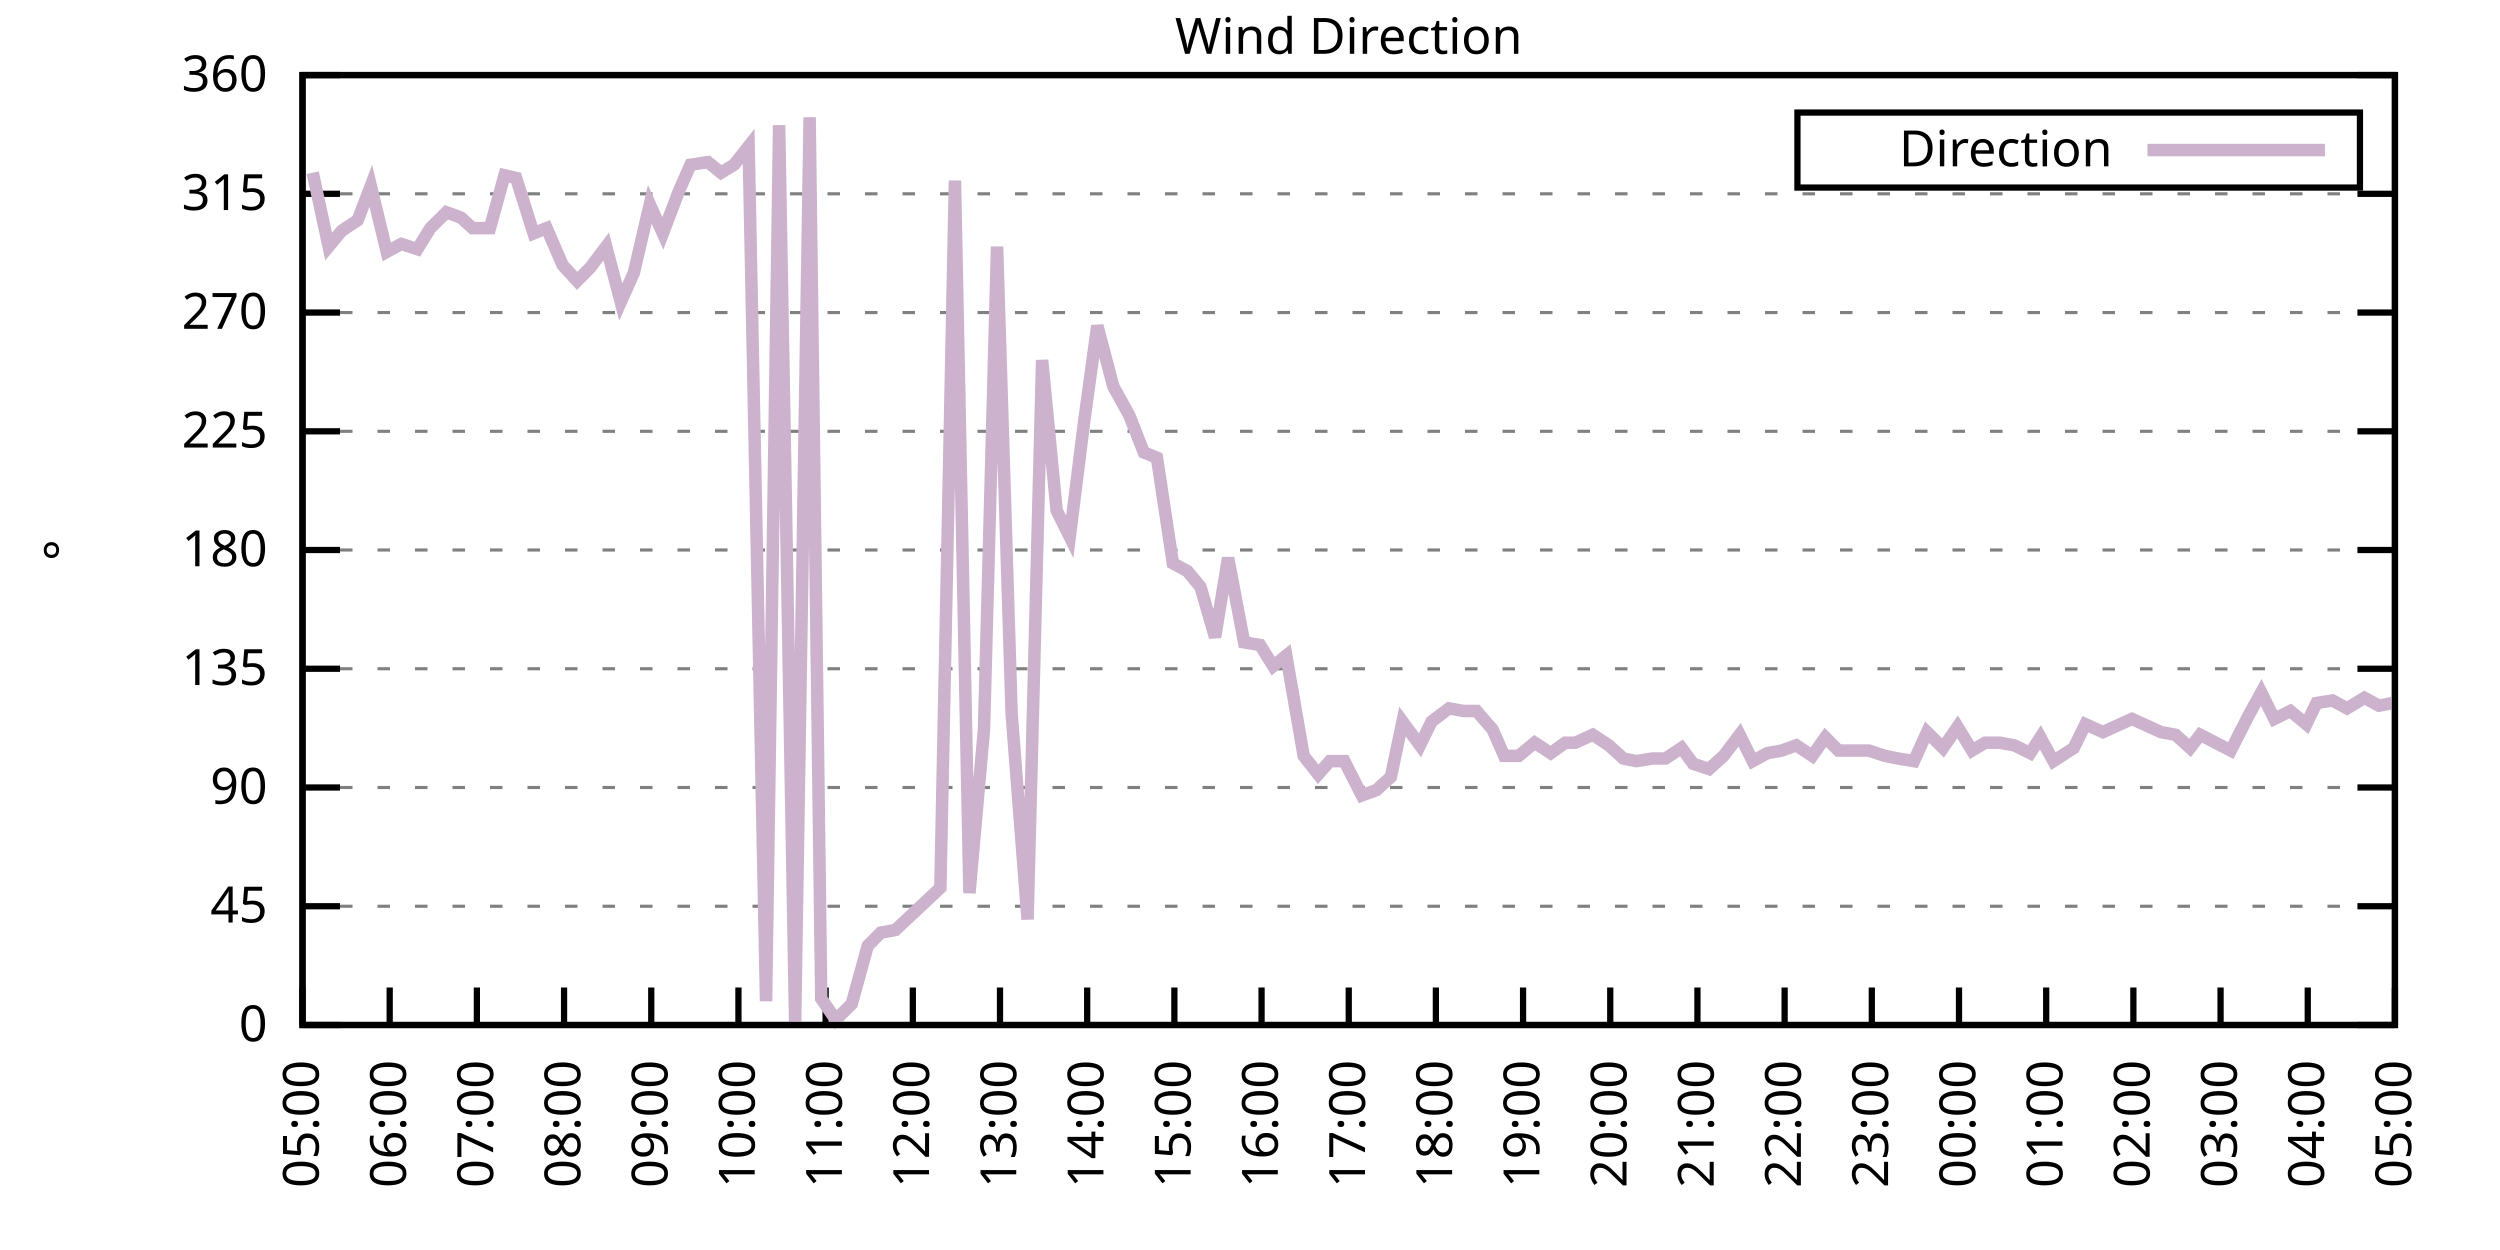
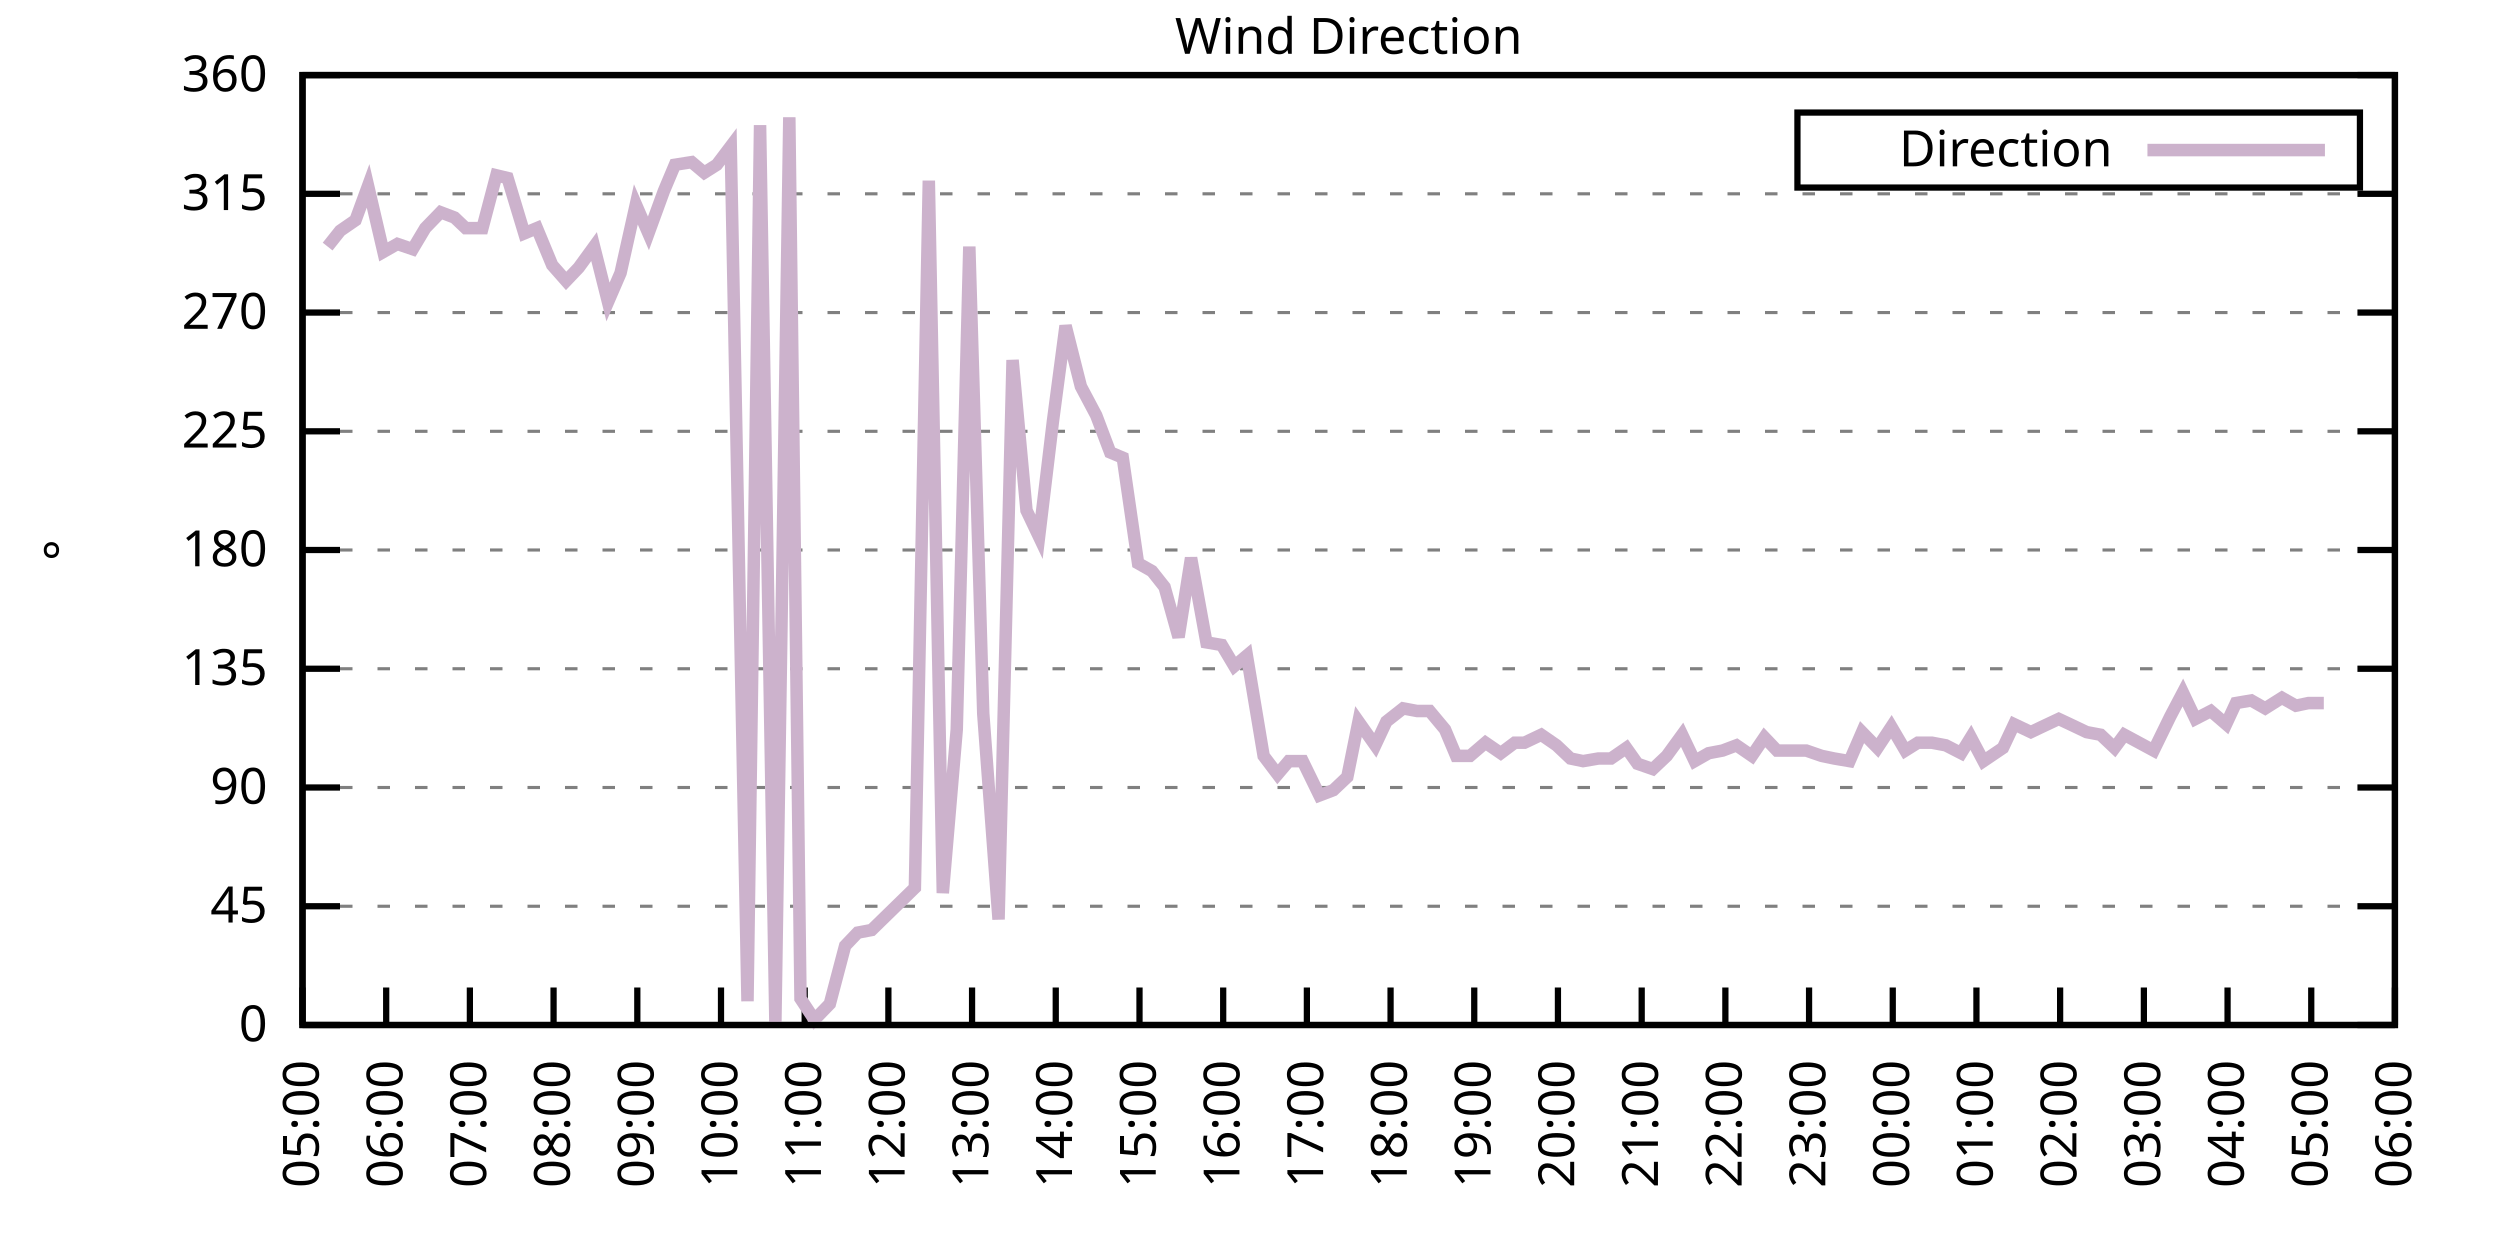
<svg xmlns="http://www.w3.org/2000/svg" xmlns:xlink="http://www.w3.org/1999/xlink" width="400" height="200" viewBox="0 0 400 200">
  <g id="gnuplot_canvas">
    <rect x="0" y="0" width="400" height="200" fill="none" />
    <defs>
      <circle id="gpDot" r="0.5" stroke-width="0.5" stroke="currentColor" />
      <path id="gpPt0" stroke-width="0.333" stroke="currentColor" d="M-1,0 h2 M0,-1 v2" />
      <path id="gpPt1" stroke-width="0.333" stroke="currentColor" d="M-1,-1 L1,1 M1,-1 L-1,1" />
      <path id="gpPt2" stroke-width="0.333" stroke="currentColor" d="M-1,0 L1,0 M0,-1 L0,1 M-1,-1 L1,1 M-1,1 L1,-1" />
      <rect id="gpPt3" stroke-width="0.333" stroke="currentColor" x="-1" y="-1" width="2" height="2" />
      <rect id="gpPt4" stroke-width="0.333" stroke="currentColor" fill="currentColor" x="-1" y="-1" width="2" height="2" />
      <circle id="gpPt5" stroke-width="0.333" stroke="currentColor" cx="0" cy="0" r="1" />
      <use xlink:href="#gpPt5" id="gpPt6" fill="currentColor" stroke="none" />
      <path id="gpPt7" stroke-width="0.333" stroke="currentColor" d="M0,-1.33 L-1.33,0.67 L1.33,0.67 z" />
      <use xlink:href="#gpPt7" id="gpPt8" fill="currentColor" stroke="none" />
      <use xlink:href="#gpPt7" id="gpPt9" stroke="currentColor" transform="rotate(180)" />
      <use xlink:href="#gpPt9" id="gpPt10" fill="currentColor" stroke="none" />
      <use xlink:href="#gpPt3" id="gpPt11" stroke="currentColor" transform="rotate(45)" />
      <use xlink:href="#gpPt11" id="gpPt12" fill="currentColor" stroke="none" />
      <path id="gpPt13" stroke-width="0.333" stroke="currentColor" d="M0,1.330 L1.265,0.411 L0.782,-1.067 L-0.782,-1.076 L-1.265,0.411 z" />
      <use xlink:href="#gpPt13" id="gpPt14" fill="currentColor" stroke="none" />
      <filter id="textbox" filterUnits="objectBoundingBox" x="0" y="0" height="1" width="1">
        <feFlood flood-color="white" flood-opacity="1" result="bgnd" />
        <feComposite in="SourceGraphic" in2="bgnd" operator="atop" />
      </filter>
      <filter id="greybox" filterUnits="objectBoundingBox" x="0" y="0" height="1" width="1">
        <feFlood flood-color="lightgrey" flood-opacity="1" result="grey" />
        <feComposite in="SourceGraphic" in2="grey" operator="atop" />
      </filter>
    </defs>
    <g fill="none" color="white" stroke="currentColor" stroke-width="1.00" stroke-linecap="butt" stroke-linejoin="miter">
</g>
    <g fill="none" color="black" stroke="currentColor" stroke-width="1.00" stroke-linecap="butt" stroke-linejoin="miter">
      <g stroke="none" shape-rendering="crispEdges">
        <polygon fill="rgb(255, 255, 255)" points="48.40,164.00 383.18,164.00 383.18,12.02 48.40,12.02 " />
      </g>
    </g>
    <g fill="none" color="black" stroke="currentColor" stroke-width="1.00" stroke-linecap="butt" stroke-linejoin="miter">
</g>
    <g fill="none" color="black" stroke="black" stroke-width="0.50" stroke-linecap="butt" stroke-linejoin="miter">
</g>
    <g fill="none" color="gray" stroke="currentColor" stroke-width="0.50" stroke-linecap="butt" stroke-linejoin="miter">
      <path stroke="gray" stroke-dasharray="2,4" class="gridline" d="M48.40,164.00 L383.19,164.00  " />
    </g>
    <g fill="none" color="gray" stroke="gray" stroke-width="1.00" stroke-linecap="butt" stroke-linejoin="miter">
</g>
    <g fill="none" color="black" stroke="currentColor" stroke-width="1.00" stroke-linecap="butt" stroke-linejoin="miter">
      <path stroke="black" d="M48.40,164.00 L54.40,164.00 M383.19,164.00 L377.19,164.00  " />
      <g transform="translate(42.80,166.60)" stroke="none" fill="black" font-family="Sans" font-size="8.00" text-anchor="end">
        <text>
          <tspan font-family="Sans"> 0</tspan>
        </text>
      </g>
    </g>
    <g fill="none" color="black" stroke="currentColor" stroke-width="1.00" stroke-linecap="butt" stroke-linejoin="miter">
</g>
    <g fill="none" color="black" stroke="black" stroke-width="0.50" stroke-linecap="butt" stroke-linejoin="miter">
</g>
    <g fill="none" color="gray" stroke="currentColor" stroke-width="0.50" stroke-linecap="butt" stroke-linejoin="miter">
      <path stroke="gray" stroke-dasharray="2,4" class="gridline" d="M48.40,145.00 L383.19,145.00  " />
    </g>
    <g fill="none" color="gray" stroke="gray" stroke-width="1.00" stroke-linecap="butt" stroke-linejoin="miter">
</g>
    <g fill="none" color="black" stroke="currentColor" stroke-width="1.00" stroke-linecap="butt" stroke-linejoin="miter">
      <path stroke="black" d="M48.40,145.00 L54.40,145.00 M383.19,145.00 L377.19,145.00  " />
      <g transform="translate(42.80,147.60)" stroke="none" fill="black" font-family="Sans" font-size="8.00" text-anchor="end">
        <text>
          <tspan font-family="Sans"> 45</tspan>
        </text>
      </g>
    </g>
    <g fill="none" color="black" stroke="currentColor" stroke-width="1.00" stroke-linecap="butt" stroke-linejoin="miter">
</g>
    <g fill="none" color="black" stroke="black" stroke-width="0.50" stroke-linecap="butt" stroke-linejoin="miter">
</g>
    <g fill="none" color="gray" stroke="currentColor" stroke-width="0.50" stroke-linecap="butt" stroke-linejoin="miter">
      <path stroke="gray" stroke-dasharray="2,4" class="gridline" d="M48.40,126.00 L383.19,126.00  " />
    </g>
    <g fill="none" color="gray" stroke="gray" stroke-width="1.00" stroke-linecap="butt" stroke-linejoin="miter">
</g>
    <g fill="none" color="black" stroke="currentColor" stroke-width="1.00" stroke-linecap="butt" stroke-linejoin="miter">
      <path stroke="black" d="M48.40,126.00 L54.40,126.00 M383.19,126.00 L377.19,126.00  " />
      <g transform="translate(42.80,128.60)" stroke="none" fill="black" font-family="Sans" font-size="8.00" text-anchor="end">
        <text>
          <tspan font-family="Sans"> 90</tspan>
        </text>
      </g>
    </g>
    <g fill="none" color="black" stroke="currentColor" stroke-width="1.00" stroke-linecap="butt" stroke-linejoin="miter">
</g>
    <g fill="none" color="black" stroke="black" stroke-width="0.50" stroke-linecap="butt" stroke-linejoin="miter">
</g>
    <g fill="none" color="gray" stroke="currentColor" stroke-width="0.50" stroke-linecap="butt" stroke-linejoin="miter">
      <path stroke="gray" stroke-dasharray="2,4" class="gridline" d="M48.40,107.00 L383.19,107.00  " />
    </g>
    <g fill="none" color="gray" stroke="gray" stroke-width="1.00" stroke-linecap="butt" stroke-linejoin="miter">
</g>
    <g fill="none" color="black" stroke="currentColor" stroke-width="1.00" stroke-linecap="butt" stroke-linejoin="miter">
      <path stroke="black" d="M48.40,107.00 L54.40,107.00 M383.19,107.00 L377.19,107.00  " />
      <g transform="translate(42.80,109.60)" stroke="none" fill="black" font-family="Sans" font-size="8.00" text-anchor="end">
        <text>
          <tspan font-family="Sans"> 135</tspan>
        </text>
      </g>
    </g>
    <g fill="none" color="black" stroke="currentColor" stroke-width="1.00" stroke-linecap="butt" stroke-linejoin="miter">
</g>
    <g fill="none" color="black" stroke="black" stroke-width="0.50" stroke-linecap="butt" stroke-linejoin="miter">
</g>
    <g fill="none" color="gray" stroke="currentColor" stroke-width="0.50" stroke-linecap="butt" stroke-linejoin="miter">
      <path stroke="gray" stroke-dasharray="2,4" class="gridline" d="M48.40,88.00 L383.19,88.00  " />
    </g>
    <g fill="none" color="gray" stroke="gray" stroke-width="1.00" stroke-linecap="butt" stroke-linejoin="miter">
</g>
    <g fill="none" color="black" stroke="currentColor" stroke-width="1.00" stroke-linecap="butt" stroke-linejoin="miter">
      <path stroke="black" d="M48.40,88.00 L54.40,88.00 M383.19,88.00 L377.19,88.00  " />
      <g transform="translate(42.80,90.60)" stroke="none" fill="black" font-family="Sans" font-size="8.00" text-anchor="end">
        <text>
          <tspan font-family="Sans"> 180</tspan>
        </text>
      </g>
    </g>
    <g fill="none" color="black" stroke="currentColor" stroke-width="1.00" stroke-linecap="butt" stroke-linejoin="miter">
</g>
    <g fill="none" color="black" stroke="black" stroke-width="0.50" stroke-linecap="butt" stroke-linejoin="miter">
</g>
    <g fill="none" color="gray" stroke="currentColor" stroke-width="0.50" stroke-linecap="butt" stroke-linejoin="miter">
      <path stroke="gray" stroke-dasharray="2,4" class="gridline" d="M48.40,69.01 L383.19,69.01  " />
    </g>
    <g fill="none" color="gray" stroke="gray" stroke-width="1.00" stroke-linecap="butt" stroke-linejoin="miter">
</g>
    <g fill="none" color="black" stroke="currentColor" stroke-width="1.00" stroke-linecap="butt" stroke-linejoin="miter">
      <path stroke="black" d="M48.40,69.01 L54.40,69.01 M383.19,69.01 L377.19,69.01  " />
      <g transform="translate(42.80,71.61)" stroke="none" fill="black" font-family="Sans" font-size="8.00" text-anchor="end">
        <text>
          <tspan font-family="Sans"> 225</tspan>
        </text>
      </g>
    </g>
    <g fill="none" color="black" stroke="currentColor" stroke-width="1.00" stroke-linecap="butt" stroke-linejoin="miter">
</g>
    <g fill="none" color="black" stroke="black" stroke-width="0.50" stroke-linecap="butt" stroke-linejoin="miter">
</g>
    <g fill="none" color="gray" stroke="currentColor" stroke-width="0.50" stroke-linecap="butt" stroke-linejoin="miter">
      <path stroke="gray" stroke-dasharray="2,4" class="gridline" d="M48.40,50.01 L383.19,50.01  " />
    </g>
    <g fill="none" color="gray" stroke="gray" stroke-width="1.00" stroke-linecap="butt" stroke-linejoin="miter">
</g>
    <g fill="none" color="black" stroke="currentColor" stroke-width="1.00" stroke-linecap="butt" stroke-linejoin="miter">
      <path stroke="black" d="M48.40,50.01 L54.40,50.01 M383.19,50.01 L377.19,50.01  " />
      <g transform="translate(42.80,52.61)" stroke="none" fill="black" font-family="Sans" font-size="8.00" text-anchor="end">
        <text>
          <tspan font-family="Sans"> 270</tspan>
        </text>
      </g>
    </g>
    <g fill="none" color="black" stroke="currentColor" stroke-width="1.00" stroke-linecap="butt" stroke-linejoin="miter">
</g>
    <g fill="none" color="black" stroke="black" stroke-width="0.50" stroke-linecap="butt" stroke-linejoin="miter">
</g>
    <g fill="none" color="gray" stroke="currentColor" stroke-width="0.50" stroke-linecap="butt" stroke-linejoin="miter">
      <path stroke="gray" stroke-dasharray="2,4" class="gridline" d="M48.40,31.01 L383.19,31.01  " />
    </g>
    <g fill="none" color="gray" stroke="gray" stroke-width="1.00" stroke-linecap="butt" stroke-linejoin="miter">
</g>
    <g fill="none" color="black" stroke="currentColor" stroke-width="1.00" stroke-linecap="butt" stroke-linejoin="miter">
      <path stroke="black" d="M48.40,31.01 L54.40,31.01 M383.19,31.01 L377.19,31.01  " />
      <g transform="translate(42.80,33.61)" stroke="none" fill="black" font-family="Sans" font-size="8.00" text-anchor="end">
        <text>
          <tspan font-family="Sans"> 315</tspan>
        </text>
      </g>
    </g>
    <g fill="none" color="black" stroke="currentColor" stroke-width="1.00" stroke-linecap="butt" stroke-linejoin="miter">
</g>
    <g fill="none" color="black" stroke="black" stroke-width="0.50" stroke-linecap="butt" stroke-linejoin="miter">
</g>
    <g fill="none" color="gray" stroke="currentColor" stroke-width="0.50" stroke-linecap="butt" stroke-linejoin="miter">
      <path stroke="gray" stroke-dasharray="2,4" class="gridline" d="M48.40,12.01 L383.19,12.01  " />
    </g>
    <g fill="none" color="gray" stroke="gray" stroke-width="1.00" stroke-linecap="butt" stroke-linejoin="miter">
</g>
    <g fill="none" color="black" stroke="currentColor" stroke-width="1.00" stroke-linecap="butt" stroke-linejoin="miter">
      <path stroke="black" d="M48.40,12.01 L54.40,12.01 M383.19,12.01 L377.19,12.01  " />
      <g transform="translate(42.80,14.61)" stroke="none" fill="black" font-family="Sans" font-size="8.00" text-anchor="end">
        <text>
          <tspan font-family="Sans"> 360</tspan>
        </text>
      </g>
    </g>
    <g fill="none" color="black" stroke="currentColor" stroke-width="1.00" stroke-linecap="butt" stroke-linejoin="miter">
      <path stroke="black" d="M48.40,164.00 L48.40,158.00  " />
      <g transform="translate(51.00,169.60) rotate(270.00)" stroke="none" fill="black" font-family="Sans" font-size="8.00" text-anchor="end">
        <text>
          <tspan font-family="Sans">05:00</tspan>
        </text>
      </g>
    </g>
    <g fill="none" color="black" stroke="currentColor" stroke-width="1.00" stroke-linecap="butt" stroke-linejoin="miter">
-       <path stroke="black" d="M62.35,164.00 L62.35,158.00  " />
-       <g transform="translate(64.95,169.60) rotate(270.00)" stroke="none" fill="black" font-family="Sans" font-size="8.00" text-anchor="end">
+       <path stroke="black" d="M61.79,164.00 L61.79,158.00  " />
+       <g transform="translate(64.39,169.60) rotate(270.00)" stroke="none" fill="black" font-family="Sans" font-size="8.00" text-anchor="end">
        <text>
          <tspan font-family="Sans">06:00</tspan>
        </text>
      </g>
    </g>
    <g fill="none" color="black" stroke="currentColor" stroke-width="1.00" stroke-linecap="butt" stroke-linejoin="miter">
-       <path stroke="black" d="M76.30,164.00 L76.30,158.00  " />
-       <g transform="translate(78.90,169.60) rotate(270.00)" stroke="none" fill="black" font-family="Sans" font-size="8.00" text-anchor="end">
+       <path stroke="black" d="M75.18,164.00 L75.18,158.00  " />
+       <g transform="translate(77.78,169.60) rotate(270.00)" stroke="none" fill="black" font-family="Sans" font-size="8.00" text-anchor="end">
        <text>
          <tspan font-family="Sans">07:00</tspan>
        </text>
      </g>
    </g>
    <g fill="none" color="black" stroke="currentColor" stroke-width="1.00" stroke-linecap="butt" stroke-linejoin="miter">
-       <path stroke="black" d="M90.25,164.00 L90.25,158.00  " />
-       <g transform="translate(92.85,169.60) rotate(270.00)" stroke="none" fill="black" font-family="Sans" font-size="8.00" text-anchor="end">
+       <path stroke="black" d="M88.57,164.00 L88.57,158.00  " />
+       <g transform="translate(91.17,169.60) rotate(270.00)" stroke="none" fill="black" font-family="Sans" font-size="8.00" text-anchor="end">
        <text>
          <tspan font-family="Sans">08:00</tspan>
        </text>
      </g>
    </g>
    <g fill="none" color="black" stroke="currentColor" stroke-width="1.00" stroke-linecap="butt" stroke-linejoin="miter">
-       <path stroke="black" d="M104.20,164.00 L104.20,158.00  " />
-       <g transform="translate(106.80,169.60) rotate(270.00)" stroke="none" fill="black" font-family="Sans" font-size="8.00" text-anchor="end">
+       <path stroke="black" d="M101.97,164.00 L101.97,158.00  " />
+       <g transform="translate(104.57,169.60) rotate(270.00)" stroke="none" fill="black" font-family="Sans" font-size="8.00" text-anchor="end">
        <text>
          <tspan font-family="Sans">09:00</tspan>
        </text>
      </g>
    </g>
    <g fill="none" color="black" stroke="currentColor" stroke-width="1.00" stroke-linecap="butt" stroke-linejoin="miter">
-       <path stroke="black" d="M118.15,164.00 L118.15,158.00  " />
-       <g transform="translate(120.75,169.60) rotate(270.00)" stroke="none" fill="black" font-family="Sans" font-size="8.00" text-anchor="end">
+       <path stroke="black" d="M115.36,164.00 L115.36,158.00  " />
+       <g transform="translate(117.96,169.60) rotate(270.00)" stroke="none" fill="black" font-family="Sans" font-size="8.00" text-anchor="end">
        <text>
          <tspan font-family="Sans">10:00</tspan>
        </text>
      </g>
    </g>
    <g fill="none" color="black" stroke="currentColor" stroke-width="1.00" stroke-linecap="butt" stroke-linejoin="miter">
-       <path stroke="black" d="M132.10,164.00 L132.10,158.00  " />
-       <g transform="translate(134.70,169.60) rotate(270.00)" stroke="none" fill="black" font-family="Sans" font-size="8.00" text-anchor="end">
+       <path stroke="black" d="M128.75,164.00 L128.75,158.00  " />
+       <g transform="translate(131.35,169.60) rotate(270.00)" stroke="none" fill="black" font-family="Sans" font-size="8.00" text-anchor="end">
        <text>
          <tspan font-family="Sans">11:00</tspan>
        </text>
      </g>
    </g>
    <g fill="none" color="black" stroke="currentColor" stroke-width="1.00" stroke-linecap="butt" stroke-linejoin="miter">
-       <path stroke="black" d="M146.05,164.00 L146.05,158.00  " />
-       <g transform="translate(148.65,169.60) rotate(270.00)" stroke="none" fill="black" font-family="Sans" font-size="8.00" text-anchor="end">
+       <path stroke="black" d="M142.14,164.00 L142.14,158.00  " />
+       <g transform="translate(144.74,169.60) rotate(270.00)" stroke="none" fill="black" font-family="Sans" font-size="8.00" text-anchor="end">
        <text>
          <tspan font-family="Sans">12:00</tspan>
        </text>
      </g>
    </g>
    <g fill="none" color="black" stroke="currentColor" stroke-width="1.00" stroke-linecap="butt" stroke-linejoin="miter">
-       <path stroke="black" d="M160.00,164.00 L160.00,158.00  " />
-       <g transform="translate(162.60,169.60) rotate(270.00)" stroke="none" fill="black" font-family="Sans" font-size="8.00" text-anchor="end">
+       <path stroke="black" d="M155.53,164.00 L155.53,158.00  " />
+       <g transform="translate(158.13,169.60) rotate(270.00)" stroke="none" fill="black" font-family="Sans" font-size="8.00" text-anchor="end">
        <text>
          <tspan font-family="Sans">13:00</tspan>
        </text>
      </g>
    </g>
    <g fill="none" color="black" stroke="currentColor" stroke-width="1.00" stroke-linecap="butt" stroke-linejoin="miter">
-       <path stroke="black" d="M173.95,164.00 L173.95,158.00  " />
-       <g transform="translate(176.55,169.60) rotate(270.00)" stroke="none" fill="black" font-family="Sans" font-size="8.00" text-anchor="end">
+       <path stroke="black" d="M168.92,164.00 L168.92,158.00  " />
+       <g transform="translate(171.52,169.60) rotate(270.00)" stroke="none" fill="black" font-family="Sans" font-size="8.00" text-anchor="end">
        <text>
          <tspan font-family="Sans">14:00</tspan>
        </text>
      </g>
    </g>
    <g fill="none" color="black" stroke="currentColor" stroke-width="1.00" stroke-linecap="butt" stroke-linejoin="miter">
-       <path stroke="black" d="M187.90,164.00 L187.90,158.00  " />
-       <g transform="translate(190.50,169.60) rotate(270.00)" stroke="none" fill="black" font-family="Sans" font-size="8.00" text-anchor="end">
+       <path stroke="black" d="M182.32,164.00 L182.32,158.00  " />
+       <g transform="translate(184.92,169.60) rotate(270.00)" stroke="none" fill="black" font-family="Sans" font-size="8.00" text-anchor="end">
        <text>
          <tspan font-family="Sans">15:00</tspan>
        </text>
      </g>
    </g>
    <g fill="none" color="black" stroke="currentColor" stroke-width="1.00" stroke-linecap="butt" stroke-linejoin="miter">
-       <path stroke="black" d="M201.85,164.00 L201.85,158.00  " />
-       <g transform="translate(204.45,169.60) rotate(270.00)" stroke="none" fill="black" font-family="Sans" font-size="8.00" text-anchor="end">
+       <path stroke="black" d="M195.71,164.00 L195.71,158.00  " />
+       <g transform="translate(198.31,169.60) rotate(270.00)" stroke="none" fill="black" font-family="Sans" font-size="8.00" text-anchor="end">
        <text>
          <tspan font-family="Sans">16:00</tspan>
        </text>
      </g>
    </g>
    <g fill="none" color="black" stroke="currentColor" stroke-width="1.00" stroke-linecap="butt" stroke-linejoin="miter">
-       <path stroke="black" d="M215.80,164.00 L215.80,158.00  " />
-       <g transform="translate(218.40,169.60) rotate(270.00)" stroke="none" fill="black" font-family="Sans" font-size="8.00" text-anchor="end">
+       <path stroke="black" d="M209.10,164.00 L209.10,158.00  " />
+       <g transform="translate(211.70,169.60) rotate(270.00)" stroke="none" fill="black" font-family="Sans" font-size="8.00" text-anchor="end">
        <text>
          <tspan font-family="Sans">17:00</tspan>
        </text>
      </g>
    </g>
    <g fill="none" color="black" stroke="currentColor" stroke-width="1.00" stroke-linecap="butt" stroke-linejoin="miter">
-       <path stroke="black" d="M229.74,164.00 L229.74,158.00  " />
-       <g transform="translate(232.34,169.60) rotate(270.00)" stroke="none" fill="black" font-family="Sans" font-size="8.00" text-anchor="end">
+       <path stroke="black" d="M222.49,164.00 L222.49,158.00  " />
+       <g transform="translate(225.09,169.60) rotate(270.00)" stroke="none" fill="black" font-family="Sans" font-size="8.00" text-anchor="end">
        <text>
          <tspan font-family="Sans">18:00</tspan>
        </text>
      </g>
    </g>
    <g fill="none" color="black" stroke="currentColor" stroke-width="1.00" stroke-linecap="butt" stroke-linejoin="miter">
-       <path stroke="black" d="M243.69,164.00 L243.69,158.00  " />
-       <g transform="translate(246.29,169.60) rotate(270.00)" stroke="none" fill="black" font-family="Sans" font-size="8.00" text-anchor="end">
+       <path stroke="black" d="M235.88,164.00 L235.88,158.00  " />
+       <g transform="translate(238.48,169.60) rotate(270.00)" stroke="none" fill="black" font-family="Sans" font-size="8.00" text-anchor="end">
        <text>
          <tspan font-family="Sans">19:00</tspan>
        </text>
      </g>
    </g>
    <g fill="none" color="black" stroke="currentColor" stroke-width="1.00" stroke-linecap="butt" stroke-linejoin="miter">
-       <path stroke="black" d="M257.64,164.00 L257.64,158.00  " />
-       <g transform="translate(260.24,169.60) rotate(270.00)" stroke="none" fill="black" font-family="Sans" font-size="8.00" text-anchor="end">
+       <path stroke="black" d="M249.27,164.00 L249.27,158.00  " />
+       <g transform="translate(251.87,169.60) rotate(270.00)" stroke="none" fill="black" font-family="Sans" font-size="8.00" text-anchor="end">
        <text>
          <tspan font-family="Sans">20:00</tspan>
        </text>
      </g>
    </g>
    <g fill="none" color="black" stroke="currentColor" stroke-width="1.00" stroke-linecap="butt" stroke-linejoin="miter">
-       <path stroke="black" d="M271.59,164.00 L271.59,158.00  " />
-       <g transform="translate(274.19,169.60) rotate(270.00)" stroke="none" fill="black" font-family="Sans" font-size="8.00" text-anchor="end">
+       <path stroke="black" d="M262.67,164.00 L262.67,158.00  " />
+       <g transform="translate(265.27,169.60) rotate(270.00)" stroke="none" fill="black" font-family="Sans" font-size="8.00" text-anchor="end">
        <text>
          <tspan font-family="Sans">21:00</tspan>
        </text>
      </g>
    </g>
    <g fill="none" color="black" stroke="currentColor" stroke-width="1.00" stroke-linecap="butt" stroke-linejoin="miter">
-       <path stroke="black" d="M285.54,164.00 L285.54,158.00  " />
-       <g transform="translate(288.14,169.60) rotate(270.00)" stroke="none" fill="black" font-family="Sans" font-size="8.00" text-anchor="end">
+       <path stroke="black" d="M276.06,164.00 L276.06,158.00  " />
+       <g transform="translate(278.66,169.60) rotate(270.00)" stroke="none" fill="black" font-family="Sans" font-size="8.00" text-anchor="end">
        <text>
          <tspan font-family="Sans">22:00</tspan>
        </text>
      </g>
    </g>
    <g fill="none" color="black" stroke="currentColor" stroke-width="1.00" stroke-linecap="butt" stroke-linejoin="miter">
-       <path stroke="black" d="M299.49,164.00 L299.49,158.00  " />
-       <g transform="translate(302.09,169.60) rotate(270.00)" stroke="none" fill="black" font-family="Sans" font-size="8.00" text-anchor="end">
+       <path stroke="black" d="M289.45,164.00 L289.45,158.00  " />
+       <g transform="translate(292.05,169.60) rotate(270.00)" stroke="none" fill="black" font-family="Sans" font-size="8.00" text-anchor="end">
        <text>
          <tspan font-family="Sans">23:00</tspan>
        </text>
      </g>
    </g>
    <g fill="none" color="black" stroke="currentColor" stroke-width="1.00" stroke-linecap="butt" stroke-linejoin="miter">
-       <path stroke="black" d="M313.44,164.00 L313.44,158.00  " />
-       <g transform="translate(316.04,169.60) rotate(270.00)" stroke="none" fill="black" font-family="Sans" font-size="8.00" text-anchor="end">
+       <path stroke="black" d="M302.84,164.00 L302.84,158.00  " />
+       <g transform="translate(305.44,169.60) rotate(270.00)" stroke="none" fill="black" font-family="Sans" font-size="8.00" text-anchor="end">
        <text>
          <tspan font-family="Sans">00:00</tspan>
        </text>
      </g>
    </g>
    <g fill="none" color="black" stroke="currentColor" stroke-width="1.00" stroke-linecap="butt" stroke-linejoin="miter">
-       <path stroke="black" d="M327.39,164.00 L327.39,158.00  " />
-       <g transform="translate(329.99,169.60) rotate(270.00)" stroke="none" fill="black" font-family="Sans" font-size="8.00" text-anchor="end">
+       <path stroke="black" d="M316.23,164.00 L316.23,158.00  " />
+       <g transform="translate(318.83,169.60) rotate(270.00)" stroke="none" fill="black" font-family="Sans" font-size="8.00" text-anchor="end">
        <text>
          <tspan font-family="Sans">01:00</tspan>
        </text>
      </g>
    </g>
    <g fill="none" color="black" stroke="currentColor" stroke-width="1.00" stroke-linecap="butt" stroke-linejoin="miter">
-       <path stroke="black" d="M341.34,164.00 L341.34,158.00  " />
-       <g transform="translate(343.94,169.60) rotate(270.00)" stroke="none" fill="black" font-family="Sans" font-size="8.00" text-anchor="end">
+       <path stroke="black" d="M329.62,164.00 L329.62,158.00  " />
+       <g transform="translate(332.22,169.60) rotate(270.00)" stroke="none" fill="black" font-family="Sans" font-size="8.00" text-anchor="end">
        <text>
          <tspan font-family="Sans">02:00</tspan>
        </text>
      </g>
    </g>
    <g fill="none" color="black" stroke="currentColor" stroke-width="1.00" stroke-linecap="butt" stroke-linejoin="miter">
-       <path stroke="black" d="M355.29,164.00 L355.29,158.00  " />
-       <g transform="translate(357.89,169.60) rotate(270.00)" stroke="none" fill="black" font-family="Sans" font-size="8.00" text-anchor="end">
+       <path stroke="black" d="M343.02,164.00 L343.02,158.00  " />
+       <g transform="translate(345.62,169.60) rotate(270.00)" stroke="none" fill="black" font-family="Sans" font-size="8.00" text-anchor="end">
        <text>
          <tspan font-family="Sans">03:00</tspan>
        </text>
      </g>
    </g>
    <g fill="none" color="black" stroke="currentColor" stroke-width="1.00" stroke-linecap="butt" stroke-linejoin="miter">
-       <path stroke="black" d="M369.24,164.00 L369.24,158.00  " />
-       <g transform="translate(371.84,169.60) rotate(270.00)" stroke="none" fill="black" font-family="Sans" font-size="8.00" text-anchor="end">
+       <path stroke="black" d="M356.41,164.00 L356.41,158.00  " />
+       <g transform="translate(359.01,169.60) rotate(270.00)" stroke="none" fill="black" font-family="Sans" font-size="8.00" text-anchor="end">
        <text>
          <tspan font-family="Sans">04:00</tspan>
+         </text>
+       </g>
+     </g>
+     <g fill="none" color="black" stroke="currentColor" stroke-width="1.00" stroke-linecap="butt" stroke-linejoin="miter">
+       <path stroke="black" d="M369.80,164.00 L369.80,158.00  " />
+       <g transform="translate(372.40,169.60) rotate(270.00)" stroke="none" fill="black" font-family="Sans" font-size="8.00" text-anchor="end">
+         <text>
+           <tspan font-family="Sans">05:00</tspan>
        </text>
      </g>
    </g>
    <g fill="none" color="black" stroke="currentColor" stroke-width="1.00" stroke-linecap="butt" stroke-linejoin="miter">
      <path stroke="black" d="M383.19,164.00 L383.19,158.00  " />
      <g transform="translate(385.79,169.60) rotate(270.00)" stroke="none" fill="black" font-family="Sans" font-size="8.00" text-anchor="end">
        <text>
-           <tspan font-family="Sans">05:00</tspan>
+           <tspan font-family="Sans">06:00</tspan>
        </text>
      </g>
    </g>
    <g fill="none" color="black" stroke="currentColor" stroke-width="1.00" stroke-linecap="butt" stroke-linejoin="miter">
</g>
    <g fill="none" color="black" stroke="currentColor" stroke-width="1.00" stroke-linecap="butt" stroke-linejoin="miter">
      <path stroke="black" d="M48.40,12.01 L48.40,164.00 L383.19,164.00 L383.19,12.01 L48.40,12.01 Z  " />
    </g>
    <g fill="none" color="black" stroke="currentColor" stroke-width="1.00" stroke-linecap="butt" stroke-linejoin="miter">
</g>
    <g fill="none" color="black" stroke="currentColor" stroke-width="1.00" stroke-linecap="butt" stroke-linejoin="miter">
      <path stroke="black" d="M287.59,30.01 L287.59,18.01 L377.59,18.01 L377.59,30.01 L287.59,30.01 Z  " />
    </g>
    <g id="Wind_direction_plot_1">
      <g fill="none" color="white" stroke="black" stroke-width="2.00" stroke-linecap="butt" stroke-linejoin="miter">
</g>
      <g fill="none" color="black" stroke="currentColor" stroke-width="2.00" stroke-linecap="butt" stroke-linejoin="miter">
        <g transform="translate(337.99,26.61)" stroke="none" fill="black" font-family="Sans" font-size="8.00" text-anchor="end">
          <text>
            <tspan font-family="Sans">Direction</tspan>
          </text>
        </g>
      </g>
      <g fill="none" color="black" stroke="currentColor" stroke-width="2.00" stroke-linecap="butt" stroke-linejoin="miter">
-         <path stroke="rgb(204, 178, 204)" d="M343.59,24.01 L371.99,24.01 M50.03,27.63 L52.58,39.45 L54.68,36.92 L57.23,35.23 L59.33,29.74 L61.88,40.30   L64.21,39.03 L66.77,39.87 L68.86,36.50 L71.42,33.96 L73.74,34.81 L75.60,36.50 L78.39,36.50 L80.72,28.05   L82.58,28.48 L85.37,37.34 L87.46,36.50 L90.02,42.41 L92.34,44.94 L94.43,42.83 L96.99,39.45 L99.32,48.32   L101.41,43.67 L103.97,32.70 L106.06,37.34 L108.62,30.59 L110.48,26.36 L113.27,25.94 L115.36,27.63 L117.45,26.36   L119.78,23.41 L122.57,160.20 L124.66,20.03 L127.22,163.58 L129.54,18.77 L131.40,159.78 L133.72,163.16 L136.28,160.62   L138.84,151.33 L140.93,149.22 L143.26,148.80 L150.46,142.05 L152.79,28.90 L155.11,142.89 L157.44,116.71 L159.53,39.45   L161.86,114.18 L164.41,147.11 L166.74,57.61 L169.06,81.67 L171.16,85.89 L173.48,67.32 L175.57,52.12 L178.13,61.83   L180.69,66.47 L183.01,72.38 L185.11,73.23 L187.66,90.12 L189.99,91.38 L192.08,93.92 L194.41,101.94 L196.50,89.27   L199.06,102.78 L201.61,103.20 L203.71,106.58 L205.80,104.89 L208.59,120.94 L210.91,123.89 L212.77,121.78 L215.10,121.78   L217.89,127.27 L220.21,126.42 L222.54,124.31 L224.40,115.45 L227.19,119.25 L229.05,115.45 L231.84,113.34 L234.16,113.76   L236.25,113.76 L238.81,116.71 L240.67,120.94 L243.00,120.94 L245.55,118.83 L248.11,120.51 L250.44,118.83 L252.06,118.83   L254.85,117.56 L257.41,119.25 L259.74,121.36 L261.83,121.78 L264.39,121.36 L266.48,121.36 L269.04,119.67 L270.90,122.20   L273.45,123.05 L275.78,120.94 L278.34,117.56 L280.43,121.78 L282.75,120.51 L285.08,120.09 L287.40,119.25 L289.96,120.94   L292.05,117.98 L294.15,120.09 L296.94,120.09 L299.03,120.09 L301.58,120.94 L303.68,121.36 L306.23,121.78 L308.33,117.14   L310.88,119.67 L313.21,116.29 L315.53,120.09 L317.63,118.83 L319.95,118.83 L322.28,119.25 L324.83,120.51 L326.46,117.98   L328.55,121.78 L331.81,119.67 L333.67,115.87 L336.46,117.14 L338.32,116.29 L341.11,115.03 L342.97,115.87 L345.76,117.14   L348.08,117.56 L350.41,119.67 L352.04,117.56 L356.92,120.09 L359.71,114.60 L361.80,110.80 L363.89,115.03 L366.45,113.76   L369.01,115.87 L370.64,112.49 L373.19,112.07 L375.52,113.34 L378.31,111.65 L380.63,112.91 L382.73,112.49  " />
+         <path stroke="rgb(204, 178, 204)" d="M343.59,24.01 L371.99,24.01 M52.42,39.45 L54.43,36.92 L56.88,35.23 L58.89,29.74 L61.35,40.30 L63.58,39.03   L66.03,39.87 L68.04,36.50 L70.50,33.96 L72.73,34.81 L74.51,36.50 L77.19,36.50 L79.42,28.05 L81.21,28.48   L83.89,37.34 L85.90,36.50 L88.35,42.41 L90.58,44.94 L92.59,42.83 L95.05,39.45 L97.28,48.32 L99.29,43.67   L101.74,32.70 L103.75,37.34 L106.21,30.59 L107.99,26.36 L110.67,25.94 L112.68,27.63 L114.69,26.36 L116.92,23.41   L119.60,160.20 L121.61,20.03 L124.06,163.58 L126.29,18.77 L128.08,159.78 L130.31,163.16 L132.77,160.62 L135.22,151.33   L137.23,149.22 L139.46,148.80 L146.38,142.05 L148.61,28.90 L150.85,142.89 L153.08,116.71 L155.09,39.45 L157.32,114.18   L159.77,147.11 L162.01,57.61 L164.24,81.67 L166.25,85.89 L168.48,67.32 L170.49,52.12 L172.94,61.83 L175.40,66.47   L177.63,72.38 L179.64,73.23 L182.09,90.12 L184.32,91.38 L186.33,93.92 L188.57,101.94 L190.57,89.27 L193.03,102.78   L195.48,103.20 L197.49,106.58 L199.50,104.89 L202.18,120.94 L204.41,123.89 L206.20,121.78 L208.43,121.78 L211.11,127.27   L213.34,126.42 L215.57,124.31 L217.36,115.45 L220.04,119.25 L221.82,115.45 L224.50,113.34 L226.73,113.76 L228.74,113.76   L231.20,116.71 L232.98,120.94 L235.21,120.94 L237.67,118.83 L240.12,120.51 L242.36,118.83 L243.92,118.83 L246.60,117.56   L249.05,119.25 L251.28,121.36 L253.29,121.78 L255.75,121.36 L257.76,121.36 L260.21,119.67 L262.00,122.20 L264.45,123.05   L266.68,120.94 L269.14,117.56 L271.15,121.78 L273.38,120.51 L275.61,120.09 L277.84,119.25 L280.30,120.94 L282.31,117.98   L284.32,120.09 L286.99,120.09 L289.00,120.09 L291.46,120.94 L293.47,121.36 L295.92,121.78 L297.93,117.14 L300.39,119.67   L302.62,116.29 L304.85,120.09 L306.86,118.83 L309.09,118.83 L311.32,119.25 L313.78,120.51 L315.34,117.98 L317.35,121.78   L320.47,119.67 L322.26,115.87 L324.94,117.14 L326.72,116.29 L329.40,115.03 L331.19,115.87 L333.86,117.14 L336.10,117.56   L338.33,119.67 L339.89,117.56 L344.58,120.09 L347.26,114.60 L349.26,110.80 L351.27,115.03 L353.73,113.76 L356.18,115.87   L357.75,112.49 L360.20,112.07 L362.43,113.34 L365.11,111.65 L367.34,112.91 L369.35,112.49 L371.81,112.49  " />
      </g>
    </g>
    <g fill="none" color="black" stroke="currentColor" stroke-width="2.00" stroke-linecap="butt" stroke-linejoin="miter">
</g>
    <g fill="none" color="black" stroke="black" stroke-width="1.00" stroke-linecap="butt" stroke-linejoin="miter">
</g>
    <g fill="none" color="black" stroke="currentColor" stroke-width="1.00" stroke-linecap="butt" stroke-linejoin="miter">
      <path stroke="black" d="M48.40,12.01 L48.40,164.00 L383.19,164.00 L383.19,12.01 L48.40,12.01 Z  " />
      <g transform="translate(12.80,88.01) rotate(270.00)" stroke="none" fill="black" font-family="Sans" font-size="8.00" text-anchor="middle">
        <text>
          <tspan font-family="Sans">°</tspan>
        </text>
      </g>
    </g>
    <g fill="none" color="black" stroke="currentColor" stroke-width="1.00" stroke-linecap="butt" stroke-linejoin="miter">
</g>
    <g fill="none" color="black" stroke="currentColor" stroke-width="1.00" stroke-linecap="butt" stroke-linejoin="miter">
      <g transform="translate(215.79,8.61)" stroke="none" fill="black" font-family="Sans" font-size="8.00" text-anchor="middle">
        <text>
          <tspan font-family="Sans">Wind Direction</tspan>
        </text>
      </g>
    </g>
    <g fill="none" color="black" stroke="currentColor" stroke-width="1.00" stroke-linecap="butt" stroke-linejoin="miter">
</g>
  </g>
</svg>
